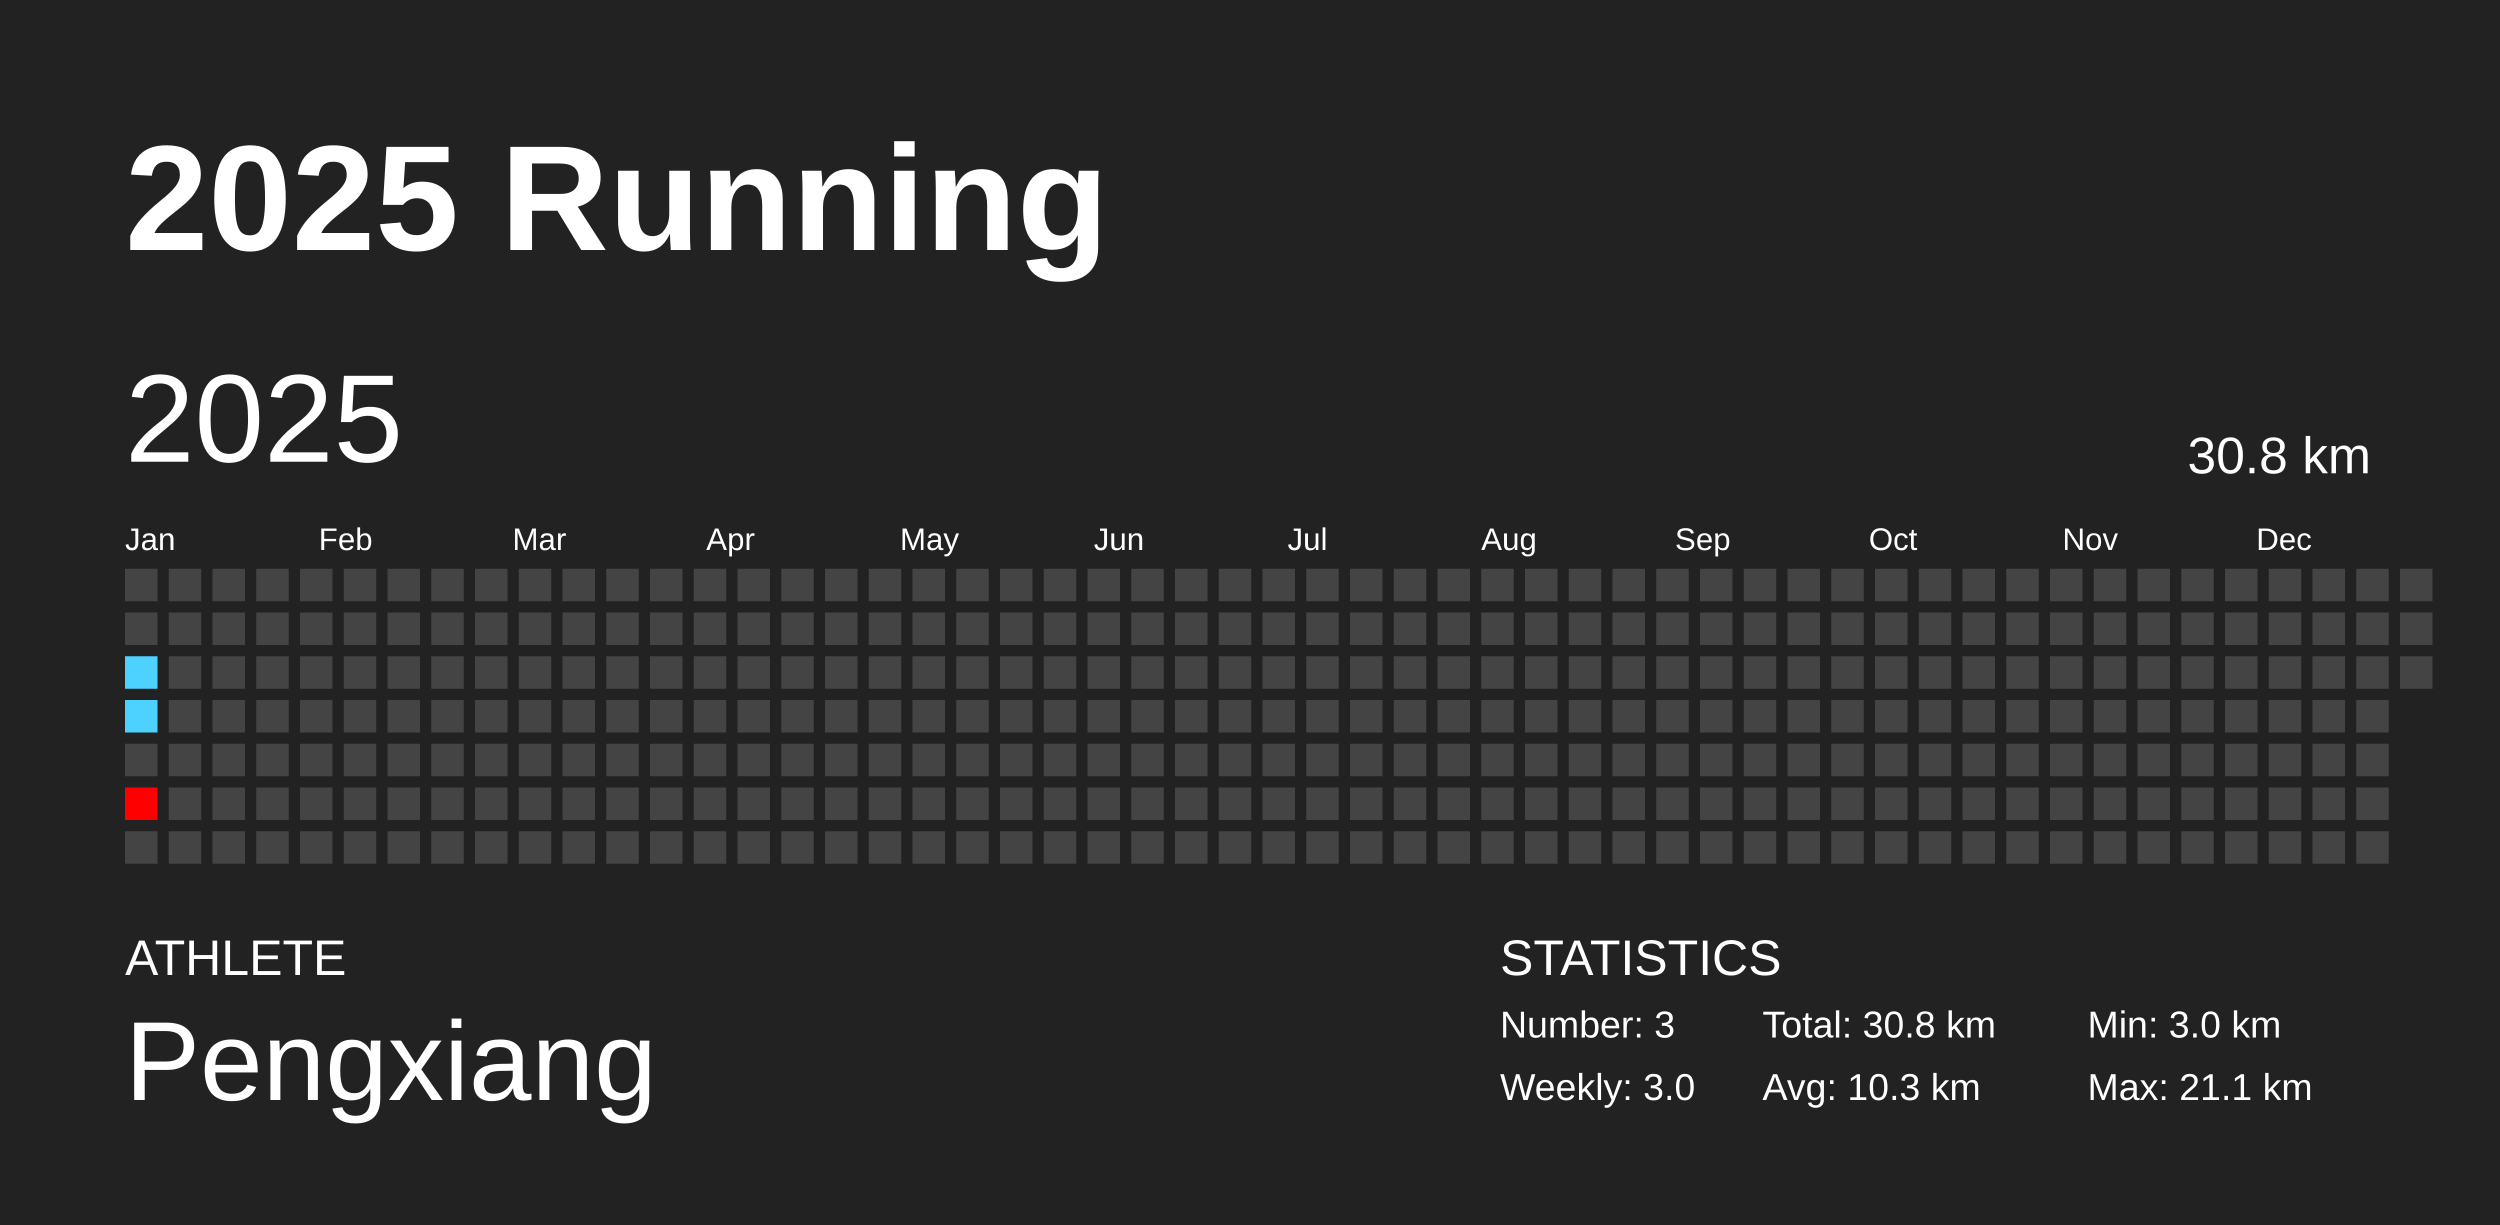
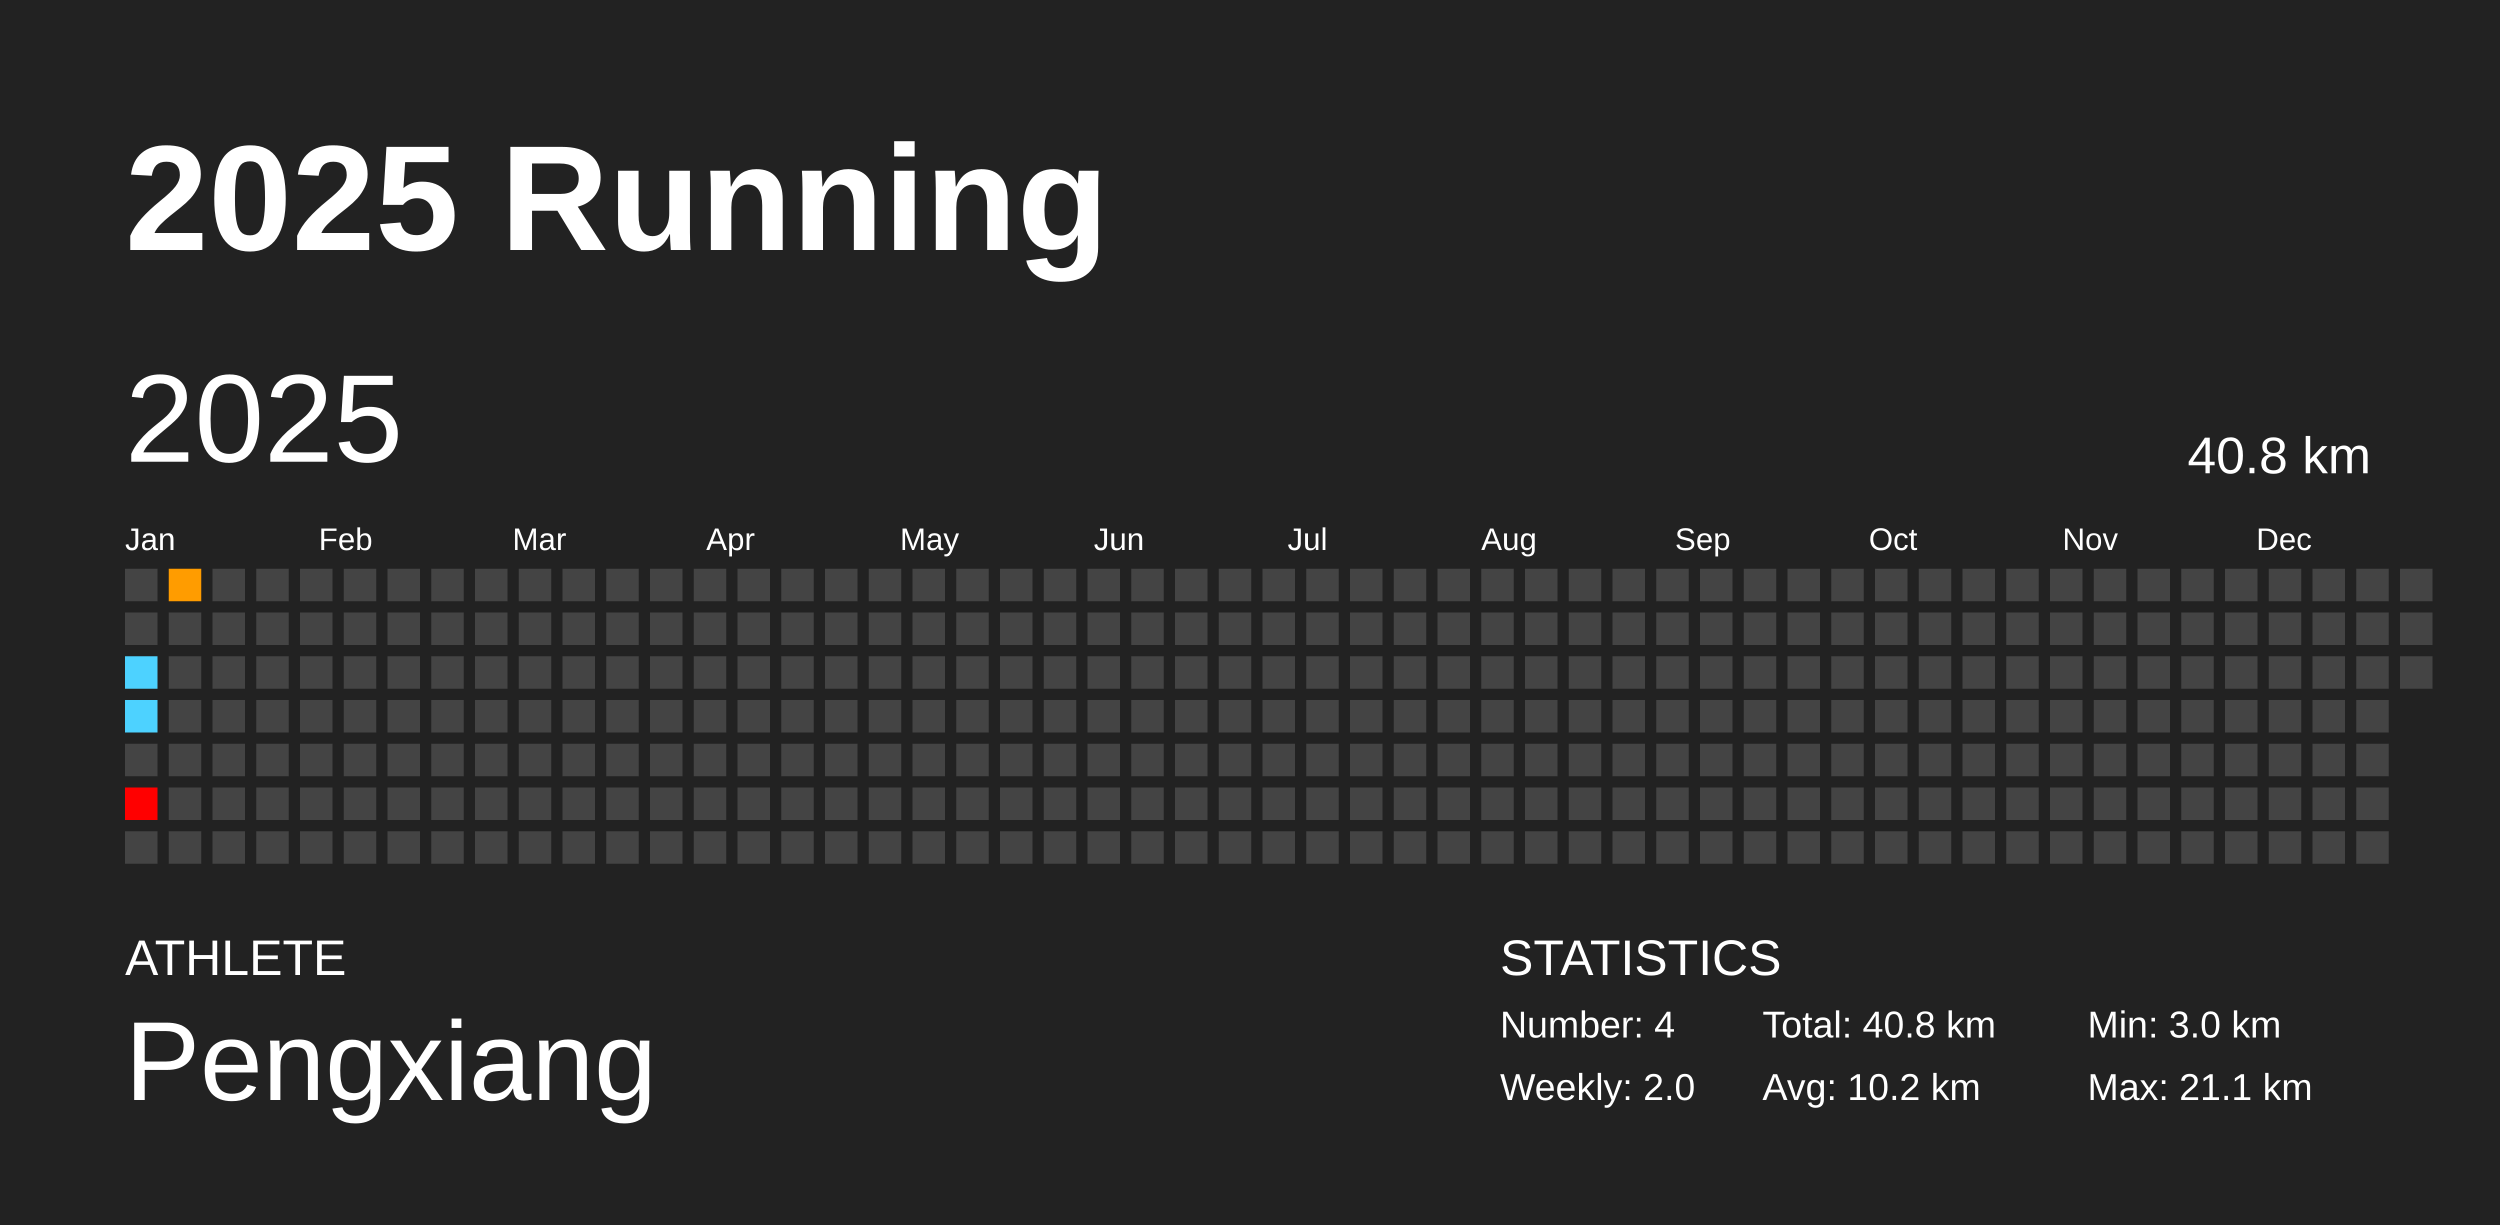
<svg xmlns="http://www.w3.org/2000/svg" baseProfile="full" height="98mm" version="1.1" viewBox="0,0,200,98" width="200mm">
  <defs />
  <rect fill="#222222" height="98" width="200" x="0" y="0" />
  <text fill="#FFFFFF" style="font-size:12px; font-family:Arial; font-weight:bold;" x="10" y="20">2025 Running</text>
  <text fill="#FFFFFF" style="font-size:4px; font-family:Arial" x="10" y="78">ATHLETE</text>
  <text fill="#FFFFFF" style="font-size:9px; font-family:Arial" x="10" y="88">Pengxiang</text>
  <text fill="#FFFFFF" style="font-size:4px; font-family:Arial" x="120" y="78">STATISTICS</text>
-   <text fill="#FFFFFF" style="font-size:3px; font-family:Arial" x="120" y="83">Number: 3</text>
-   <text fill="#FFFFFF" style="font-size:3px; font-family:Arial" x="120" y="88">Weekly: 3.0</text>
-   <text fill="#FFFFFF" style="font-size:3px; font-family:Arial" x="141" y="83">Total: 30.8 km</text>
-   <text fill="#FFFFFF" style="font-size:3px; font-family:Arial" x="141" y="88">Avg: 10.3 km</text>
+   <text fill="#FFFFFF" style="font-size:3px; font-family:Arial" x="120" y="83">Number: 4</text>
+   <text fill="#FFFFFF" style="font-size:3px; font-family:Arial" x="120" y="88">Weekly: 2.0</text>
+   <text fill="#FFFFFF" style="font-size:3px; font-family:Arial" x="141" y="83">Total: 40.8 km</text>
+   <text fill="#FFFFFF" style="font-size:3px; font-family:Arial" x="141" y="88">Avg: 10.2 km</text>
  <text fill="#FFFFFF" style="font-size:3px; font-family:Arial" x="167" y="83">Min: 3.0 km</text>
  <text fill="#FFFFFF" style="font-size:3px; font-family:Arial" x="167" y="88">Max: 21.1 km</text>
  <text dominant-baseline="hanging" fill="#FFFFFF" style="font-size:10.0px; font-family:Arial;" x="10" y="30">2025</text>
-   <text dominant-baseline="hanging" fill="#FFFFFF" style="font-size:4.125px; font-family:Arial;" x="175" y="35">30.8 km</text>
+   <text dominant-baseline="hanging" fill="#FFFFFF" style="font-size:4.125px; font-family:Arial;" x="175" y="35">40.8 km</text>
  <text fill="#FFFFFF" style="font-size:2.5px; font-family:Arial" x="10.0" y="44">Jan</text>
  <text fill="#FFFFFF" style="font-size:2.5px; font-family:Arial" x="25.5" y="44">Feb</text>
  <text fill="#FFFFFF" style="font-size:2.5px; font-family:Arial" x="41.0" y="44">Mar</text>
  <text fill="#FFFFFF" style="font-size:2.5px; font-family:Arial" x="56.5" y="44">Apr</text>
  <text fill="#FFFFFF" style="font-size:2.5px; font-family:Arial" x="72.0" y="44">May</text>
  <text fill="#FFFFFF" style="font-size:2.5px; font-family:Arial" x="87.5" y="44">Jun</text>
  <text fill="#FFFFFF" style="font-size:2.5px; font-family:Arial" x="103.0" y="44">Jul</text>
  <text fill="#FFFFFF" style="font-size:2.5px; font-family:Arial" x="118.5" y="44">Aug</text>
  <text fill="#FFFFFF" style="font-size:2.5px; font-family:Arial" x="134.0" y="44">Sep</text>
  <text fill="#FFFFFF" style="font-size:2.5px; font-family:Arial" x="149.5" y="44">Oct</text>
  <text fill="#FFFFFF" style="font-size:2.5px; font-family:Arial" x="165.0" y="44">Nov</text>
  <text fill="#FFFFFF" style="font-size:2.5px; font-family:Arial" x="180.5" y="44">Dec</text>
  <rect fill="#444444" height="2.6" width="2.6" x="10.0" y="45.5" />
  <rect fill="#444444" height="2.6" width="2.6" x="10.0" y="49.0" />
  <rect fill="#4dd2ff" height="2.6" width="2.6" x="10.0" y="52.5" />
  <rect fill="#4dd2ff" height="2.6" width="2.6" x="10.0" y="56.0" />
  <rect fill="#444444" height="2.6" width="2.6" x="10.0" y="59.5" />
  <rect fill="red" height="2.6" width="2.6" x="10.0" y="63.0" />
  <rect fill="#444444" height="2.6" width="2.6" x="10.0" y="66.5" />
-   <rect fill="#444444" height="2.6" width="2.6" x="13.5" y="45.5" />
+   <rect fill="#ff9c00" height="2.6" width="2.6" x="13.5" y="45.5" />
  <rect fill="#444444" height="2.6" width="2.6" x="13.5" y="49.0" />
  <rect fill="#444444" height="2.6" width="2.6" x="13.5" y="52.5" />
  <rect fill="#444444" height="2.6" width="2.6" x="13.5" y="56.0" />
  <rect fill="#444444" height="2.6" width="2.6" x="13.5" y="59.5" />
  <rect fill="#444444" height="2.6" width="2.6" x="13.5" y="63.0" />
  <rect fill="#444444" height="2.6" width="2.6" x="13.5" y="66.5" />
  <rect fill="#444444" height="2.6" width="2.6" x="17.0" y="45.5" />
  <rect fill="#444444" height="2.6" width="2.6" x="17.0" y="49.0" />
  <rect fill="#444444" height="2.6" width="2.6" x="17.0" y="52.5" />
  <rect fill="#444444" height="2.6" width="2.6" x="17.0" y="56.0" />
  <rect fill="#444444" height="2.6" width="2.6" x="17.0" y="59.5" />
  <rect fill="#444444" height="2.6" width="2.6" x="17.0" y="63.0" />
  <rect fill="#444444" height="2.6" width="2.6" x="17.0" y="66.5" />
  <rect fill="#444444" height="2.6" width="2.6" x="20.5" y="45.5" />
  <rect fill="#444444" height="2.6" width="2.6" x="20.5" y="49.0" />
  <rect fill="#444444" height="2.6" width="2.6" x="20.5" y="52.5" />
  <rect fill="#444444" height="2.6" width="2.6" x="20.5" y="56.0" />
  <rect fill="#444444" height="2.6" width="2.6" x="20.5" y="59.5" />
  <rect fill="#444444" height="2.6" width="2.6" x="20.5" y="63.0" />
  <rect fill="#444444" height="2.6" width="2.6" x="20.5" y="66.5" />
  <rect fill="#444444" height="2.6" width="2.6" x="24.0" y="45.5" />
  <rect fill="#444444" height="2.6" width="2.6" x="24.0" y="49.0" />
  <rect fill="#444444" height="2.6" width="2.6" x="24.0" y="52.5" />
  <rect fill="#444444" height="2.6" width="2.6" x="24.0" y="56.0" />
  <rect fill="#444444" height="2.6" width="2.6" x="24.0" y="59.5" />
  <rect fill="#444444" height="2.6" width="2.6" x="24.0" y="63.0" />
  <rect fill="#444444" height="2.6" width="2.6" x="24.0" y="66.5" />
  <rect fill="#444444" height="2.6" width="2.6" x="27.5" y="45.5" />
  <rect fill="#444444" height="2.6" width="2.6" x="27.5" y="49.0" />
  <rect fill="#444444" height="2.6" width="2.6" x="27.5" y="52.5" />
  <rect fill="#444444" height="2.6" width="2.6" x="27.5" y="56.0" />
  <rect fill="#444444" height="2.6" width="2.6" x="27.5" y="59.5" />
  <rect fill="#444444" height="2.6" width="2.6" x="27.5" y="63.0" />
  <rect fill="#444444" height="2.6" width="2.6" x="27.5" y="66.5" />
  <rect fill="#444444" height="2.6" width="2.6" x="31.0" y="45.5" />
  <rect fill="#444444" height="2.6" width="2.6" x="31.0" y="49.0" />
  <rect fill="#444444" height="2.6" width="2.6" x="31.0" y="52.5" />
  <rect fill="#444444" height="2.6" width="2.6" x="31.0" y="56.0" />
  <rect fill="#444444" height="2.6" width="2.6" x="31.0" y="59.5" />
  <rect fill="#444444" height="2.6" width="2.6" x="31.0" y="63.0" />
  <rect fill="#444444" height="2.6" width="2.6" x="31.0" y="66.5" />
  <rect fill="#444444" height="2.6" width="2.6" x="34.5" y="45.5" />
  <rect fill="#444444" height="2.6" width="2.6" x="34.5" y="49.0" />
  <rect fill="#444444" height="2.6" width="2.6" x="34.5" y="52.5" />
  <rect fill="#444444" height="2.6" width="2.6" x="34.5" y="56.0" />
  <rect fill="#444444" height="2.6" width="2.6" x="34.5" y="59.5" />
  <rect fill="#444444" height="2.6" width="2.6" x="34.5" y="63.0" />
  <rect fill="#444444" height="2.6" width="2.6" x="34.5" y="66.5" />
  <rect fill="#444444" height="2.6" width="2.6" x="38.0" y="45.5" />
  <rect fill="#444444" height="2.6" width="2.6" x="38.0" y="49.0" />
  <rect fill="#444444" height="2.6" width="2.6" x="38.0" y="52.5" />
  <rect fill="#444444" height="2.6" width="2.6" x="38.0" y="56.0" />
  <rect fill="#444444" height="2.6" width="2.6" x="38.0" y="59.5" />
  <rect fill="#444444" height="2.6" width="2.6" x="38.0" y="63.0" />
  <rect fill="#444444" height="2.6" width="2.6" x="38.0" y="66.5" />
  <rect fill="#444444" height="2.6" width="2.6" x="41.5" y="45.5" />
  <rect fill="#444444" height="2.6" width="2.6" x="41.5" y="49.0" />
  <rect fill="#444444" height="2.6" width="2.6" x="41.5" y="52.5" />
  <rect fill="#444444" height="2.6" width="2.6" x="41.5" y="56.0" />
  <rect fill="#444444" height="2.6" width="2.6" x="41.5" y="59.5" />
  <rect fill="#444444" height="2.6" width="2.6" x="41.5" y="63.0" />
  <rect fill="#444444" height="2.6" width="2.6" x="41.5" y="66.5" />
  <rect fill="#444444" height="2.6" width="2.6" x="45.0" y="45.5" />
  <rect fill="#444444" height="2.6" width="2.6" x="45.0" y="49.0" />
  <rect fill="#444444" height="2.6" width="2.6" x="45.0" y="52.5" />
  <rect fill="#444444" height="2.6" width="2.6" x="45.0" y="56.0" />
  <rect fill="#444444" height="2.6" width="2.6" x="45.0" y="59.5" />
  <rect fill="#444444" height="2.6" width="2.6" x="45.0" y="63.0" />
  <rect fill="#444444" height="2.6" width="2.6" x="45.0" y="66.5" />
  <rect fill="#444444" height="2.6" width="2.6" x="48.5" y="45.5" />
  <rect fill="#444444" height="2.6" width="2.6" x="48.5" y="49.0" />
  <rect fill="#444444" height="2.6" width="2.6" x="48.5" y="52.5" />
  <rect fill="#444444" height="2.6" width="2.6" x="48.5" y="56.0" />
  <rect fill="#444444" height="2.6" width="2.6" x="48.5" y="59.5" />
  <rect fill="#444444" height="2.6" width="2.6" x="48.5" y="63.0" />
  <rect fill="#444444" height="2.6" width="2.6" x="48.5" y="66.5" />
  <rect fill="#444444" height="2.6" width="2.6" x="52.0" y="45.5" />
  <rect fill="#444444" height="2.6" width="2.6" x="52.0" y="49.0" />
  <rect fill="#444444" height="2.6" width="2.6" x="52.0" y="52.5" />
  <rect fill="#444444" height="2.6" width="2.6" x="52.0" y="56.0" />
  <rect fill="#444444" height="2.6" width="2.6" x="52.0" y="59.5" />
  <rect fill="#444444" height="2.6" width="2.6" x="52.0" y="63.0" />
  <rect fill="#444444" height="2.6" width="2.6" x="52.0" y="66.5" />
  <rect fill="#444444" height="2.6" width="2.6" x="55.5" y="45.5" />
  <rect fill="#444444" height="2.6" width="2.6" x="55.5" y="49.0" />
  <rect fill="#444444" height="2.6" width="2.6" x="55.5" y="52.5" />
  <rect fill="#444444" height="2.6" width="2.6" x="55.5" y="56.0" />
  <rect fill="#444444" height="2.6" width="2.6" x="55.5" y="59.5" />
  <rect fill="#444444" height="2.6" width="2.6" x="55.5" y="63.0" />
  <rect fill="#444444" height="2.6" width="2.6" x="55.5" y="66.5" />
  <rect fill="#444444" height="2.6" width="2.6" x="59.0" y="45.5" />
  <rect fill="#444444" height="2.6" width="2.6" x="59.0" y="49.0" />
  <rect fill="#444444" height="2.6" width="2.6" x="59.0" y="52.5" />
  <rect fill="#444444" height="2.6" width="2.6" x="59.0" y="56.0" />
  <rect fill="#444444" height="2.6" width="2.6" x="59.0" y="59.5" />
  <rect fill="#444444" height="2.6" width="2.6" x="59.0" y="63.0" />
  <rect fill="#444444" height="2.6" width="2.6" x="59.0" y="66.5" />
  <rect fill="#444444" height="2.6" width="2.6" x="62.5" y="45.5" />
  <rect fill="#444444" height="2.6" width="2.6" x="62.5" y="49.0" />
  <rect fill="#444444" height="2.6" width="2.6" x="62.5" y="52.5" />
  <rect fill="#444444" height="2.6" width="2.6" x="62.5" y="56.0" />
  <rect fill="#444444" height="2.6" width="2.6" x="62.5" y="59.5" />
  <rect fill="#444444" height="2.6" width="2.6" x="62.5" y="63.0" />
  <rect fill="#444444" height="2.6" width="2.6" x="62.5" y="66.5" />
  <rect fill="#444444" height="2.6" width="2.6" x="66.0" y="45.5" />
  <rect fill="#444444" height="2.6" width="2.6" x="66.0" y="49.0" />
  <rect fill="#444444" height="2.6" width="2.6" x="66.0" y="52.5" />
  <rect fill="#444444" height="2.6" width="2.6" x="66.0" y="56.0" />
  <rect fill="#444444" height="2.6" width="2.6" x="66.0" y="59.5" />
  <rect fill="#444444" height="2.6" width="2.6" x="66.0" y="63.0" />
  <rect fill="#444444" height="2.6" width="2.6" x="66.0" y="66.5" />
  <rect fill="#444444" height="2.6" width="2.6" x="69.5" y="45.5" />
  <rect fill="#444444" height="2.6" width="2.6" x="69.5" y="49.0" />
  <rect fill="#444444" height="2.6" width="2.6" x="69.5" y="52.5" />
  <rect fill="#444444" height="2.6" width="2.6" x="69.5" y="56.0" />
  <rect fill="#444444" height="2.6" width="2.6" x="69.5" y="59.5" />
  <rect fill="#444444" height="2.6" width="2.6" x="69.5" y="63.0" />
  <rect fill="#444444" height="2.6" width="2.6" x="69.5" y="66.5" />
  <rect fill="#444444" height="2.6" width="2.6" x="73.0" y="45.5" />
  <rect fill="#444444" height="2.6" width="2.6" x="73.0" y="49.0" />
  <rect fill="#444444" height="2.6" width="2.6" x="73.0" y="52.5" />
  <rect fill="#444444" height="2.6" width="2.6" x="73.0" y="56.0" />
  <rect fill="#444444" height="2.6" width="2.6" x="73.0" y="59.5" />
  <rect fill="#444444" height="2.6" width="2.6" x="73.0" y="63.0" />
  <rect fill="#444444" height="2.6" width="2.6" x="73.0" y="66.5" />
  <rect fill="#444444" height="2.6" width="2.6" x="76.5" y="45.5" />
  <rect fill="#444444" height="2.6" width="2.6" x="76.5" y="49.0" />
  <rect fill="#444444" height="2.6" width="2.6" x="76.5" y="52.5" />
  <rect fill="#444444" height="2.6" width="2.6" x="76.5" y="56.0" />
  <rect fill="#444444" height="2.6" width="2.6" x="76.5" y="59.5" />
  <rect fill="#444444" height="2.6" width="2.6" x="76.5" y="63.0" />
  <rect fill="#444444" height="2.6" width="2.6" x="76.5" y="66.5" />
  <rect fill="#444444" height="2.6" width="2.6" x="80.0" y="45.5" />
  <rect fill="#444444" height="2.6" width="2.6" x="80.0" y="49.0" />
  <rect fill="#444444" height="2.6" width="2.6" x="80.0" y="52.5" />
  <rect fill="#444444" height="2.6" width="2.6" x="80.0" y="56.0" />
  <rect fill="#444444" height="2.6" width="2.6" x="80.0" y="59.5" />
  <rect fill="#444444" height="2.6" width="2.6" x="80.0" y="63.0" />
  <rect fill="#444444" height="2.6" width="2.6" x="80.0" y="66.5" />
  <rect fill="#444444" height="2.6" width="2.6" x="83.5" y="45.5" />
  <rect fill="#444444" height="2.6" width="2.6" x="83.5" y="49.0" />
  <rect fill="#444444" height="2.6" width="2.6" x="83.5" y="52.5" />
  <rect fill="#444444" height="2.6" width="2.6" x="83.5" y="56.0" />
  <rect fill="#444444" height="2.6" width="2.6" x="83.5" y="59.5" />
  <rect fill="#444444" height="2.6" width="2.6" x="83.5" y="63.0" />
  <rect fill="#444444" height="2.6" width="2.6" x="83.5" y="66.5" />
  <rect fill="#444444" height="2.6" width="2.6" x="87.0" y="45.5" />
  <rect fill="#444444" height="2.6" width="2.6" x="87.0" y="49.0" />
  <rect fill="#444444" height="2.6" width="2.6" x="87.0" y="52.5" />
  <rect fill="#444444" height="2.6" width="2.6" x="87.0" y="56.0" />
  <rect fill="#444444" height="2.6" width="2.6" x="87.0" y="59.5" />
  <rect fill="#444444" height="2.6" width="2.6" x="87.0" y="63.0" />
  <rect fill="#444444" height="2.6" width="2.6" x="87.0" y="66.5" />
  <rect fill="#444444" height="2.6" width="2.6" x="90.5" y="45.5" />
  <rect fill="#444444" height="2.6" width="2.6" x="90.5" y="49.0" />
  <rect fill="#444444" height="2.6" width="2.6" x="90.5" y="52.5" />
  <rect fill="#444444" height="2.6" width="2.6" x="90.5" y="56.0" />
  <rect fill="#444444" height="2.6" width="2.6" x="90.5" y="59.5" />
  <rect fill="#444444" height="2.6" width="2.6" x="90.5" y="63.0" />
  <rect fill="#444444" height="2.6" width="2.6" x="90.5" y="66.5" />
  <rect fill="#444444" height="2.6" width="2.6" x="94.0" y="45.5" />
  <rect fill="#444444" height="2.6" width="2.6" x="94.0" y="49.0" />
  <rect fill="#444444" height="2.6" width="2.6" x="94.0" y="52.5" />
  <rect fill="#444444" height="2.6" width="2.6" x="94.0" y="56.0" />
  <rect fill="#444444" height="2.6" width="2.6" x="94.0" y="59.5" />
  <rect fill="#444444" height="2.6" width="2.6" x="94.0" y="63.0" />
  <rect fill="#444444" height="2.6" width="2.6" x="94.0" y="66.5" />
  <rect fill="#444444" height="2.6" width="2.6" x="97.5" y="45.5" />
  <rect fill="#444444" height="2.6" width="2.6" x="97.5" y="49.0" />
  <rect fill="#444444" height="2.6" width="2.6" x="97.5" y="52.5" />
  <rect fill="#444444" height="2.6" width="2.6" x="97.5" y="56.0" />
  <rect fill="#444444" height="2.6" width="2.6" x="97.5" y="59.5" />
  <rect fill="#444444" height="2.6" width="2.6" x="97.5" y="63.0" />
  <rect fill="#444444" height="2.6" width="2.6" x="97.5" y="66.5" />
  <rect fill="#444444" height="2.6" width="2.6" x="101.0" y="45.5" />
  <rect fill="#444444" height="2.6" width="2.6" x="101.0" y="49.0" />
  <rect fill="#444444" height="2.6" width="2.6" x="101.0" y="52.5" />
  <rect fill="#444444" height="2.6" width="2.6" x="101.0" y="56.0" />
  <rect fill="#444444" height="2.6" width="2.6" x="101.0" y="59.5" />
  <rect fill="#444444" height="2.6" width="2.6" x="101.0" y="63.0" />
  <rect fill="#444444" height="2.6" width="2.6" x="101.0" y="66.5" />
  <rect fill="#444444" height="2.6" width="2.6" x="104.5" y="45.5" />
  <rect fill="#444444" height="2.6" width="2.6" x="104.5" y="49.0" />
  <rect fill="#444444" height="2.6" width="2.6" x="104.5" y="52.5" />
  <rect fill="#444444" height="2.6" width="2.6" x="104.5" y="56.0" />
  <rect fill="#444444" height="2.6" width="2.6" x="104.5" y="59.5" />
  <rect fill="#444444" height="2.6" width="2.6" x="104.5" y="63.0" />
  <rect fill="#444444" height="2.6" width="2.6" x="104.5" y="66.5" />
  <rect fill="#444444" height="2.6" width="2.6" x="108.0" y="45.5" />
  <rect fill="#444444" height="2.6" width="2.6" x="108.0" y="49.0" />
  <rect fill="#444444" height="2.6" width="2.6" x="108.0" y="52.5" />
  <rect fill="#444444" height="2.6" width="2.6" x="108.0" y="56.0" />
  <rect fill="#444444" height="2.6" width="2.6" x="108.0" y="59.5" />
  <rect fill="#444444" height="2.6" width="2.6" x="108.0" y="63.0" />
  <rect fill="#444444" height="2.6" width="2.6" x="108.0" y="66.5" />
  <rect fill="#444444" height="2.6" width="2.6" x="111.5" y="45.5" />
  <rect fill="#444444" height="2.6" width="2.6" x="111.5" y="49.0" />
  <rect fill="#444444" height="2.6" width="2.6" x="111.5" y="52.5" />
  <rect fill="#444444" height="2.6" width="2.6" x="111.5" y="56.0" />
  <rect fill="#444444" height="2.6" width="2.6" x="111.5" y="59.5" />
  <rect fill="#444444" height="2.6" width="2.6" x="111.5" y="63.0" />
  <rect fill="#444444" height="2.6" width="2.6" x="111.5" y="66.5" />
  <rect fill="#444444" height="2.6" width="2.6" x="115.0" y="45.5" />
  <rect fill="#444444" height="2.6" width="2.6" x="115.0" y="49.0" />
  <rect fill="#444444" height="2.6" width="2.6" x="115.0" y="52.5" />
  <rect fill="#444444" height="2.6" width="2.6" x="115.0" y="56.0" />
  <rect fill="#444444" height="2.6" width="2.6" x="115.0" y="59.5" />
  <rect fill="#444444" height="2.6" width="2.6" x="115.0" y="63.0" />
  <rect fill="#444444" height="2.6" width="2.6" x="115.0" y="66.5" />
  <rect fill="#444444" height="2.6" width="2.6" x="118.5" y="45.5" />
  <rect fill="#444444" height="2.6" width="2.6" x="118.5" y="49.0" />
  <rect fill="#444444" height="2.6" width="2.6" x="118.5" y="52.5" />
  <rect fill="#444444" height="2.6" width="2.6" x="118.5" y="56.0" />
  <rect fill="#444444" height="2.6" width="2.6" x="118.5" y="59.5" />
  <rect fill="#444444" height="2.6" width="2.6" x="118.5" y="63.0" />
  <rect fill="#444444" height="2.6" width="2.6" x="118.5" y="66.5" />
  <rect fill="#444444" height="2.6" width="2.6" x="122.0" y="45.5" />
  <rect fill="#444444" height="2.6" width="2.6" x="122.0" y="49.0" />
  <rect fill="#444444" height="2.6" width="2.6" x="122.0" y="52.5" />
  <rect fill="#444444" height="2.6" width="2.6" x="122.0" y="56.0" />
  <rect fill="#444444" height="2.6" width="2.6" x="122.0" y="59.5" />
  <rect fill="#444444" height="2.6" width="2.6" x="122.0" y="63.0" />
  <rect fill="#444444" height="2.6" width="2.6" x="122.0" y="66.5" />
  <rect fill="#444444" height="2.6" width="2.6" x="125.5" y="45.5" />
  <rect fill="#444444" height="2.6" width="2.6" x="125.5" y="49.0" />
  <rect fill="#444444" height="2.6" width="2.6" x="125.5" y="52.5" />
  <rect fill="#444444" height="2.6" width="2.6" x="125.5" y="56.0" />
  <rect fill="#444444" height="2.6" width="2.6" x="125.5" y="59.5" />
  <rect fill="#444444" height="2.6" width="2.6" x="125.5" y="63.0" />
  <rect fill="#444444" height="2.6" width="2.6" x="125.5" y="66.5" />
  <rect fill="#444444" height="2.6" width="2.6" x="129.0" y="45.5" />
  <rect fill="#444444" height="2.6" width="2.6" x="129.0" y="49.0" />
  <rect fill="#444444" height="2.6" width="2.6" x="129.0" y="52.5" />
  <rect fill="#444444" height="2.6" width="2.6" x="129.0" y="56.0" />
  <rect fill="#444444" height="2.6" width="2.6" x="129.0" y="59.5" />
  <rect fill="#444444" height="2.6" width="2.6" x="129.0" y="63.0" />
  <rect fill="#444444" height="2.6" width="2.6" x="129.0" y="66.5" />
  <rect fill="#444444" height="2.6" width="2.6" x="132.5" y="45.5" />
  <rect fill="#444444" height="2.6" width="2.6" x="132.5" y="49.0" />
  <rect fill="#444444" height="2.6" width="2.6" x="132.5" y="52.5" />
  <rect fill="#444444" height="2.6" width="2.6" x="132.5" y="56.0" />
  <rect fill="#444444" height="2.6" width="2.6" x="132.5" y="59.5" />
  <rect fill="#444444" height="2.6" width="2.6" x="132.5" y="63.0" />
  <rect fill="#444444" height="2.6" width="2.6" x="132.5" y="66.5" />
  <rect fill="#444444" height="2.6" width="2.6" x="136.0" y="45.5" />
  <rect fill="#444444" height="2.6" width="2.6" x="136.0" y="49.0" />
  <rect fill="#444444" height="2.6" width="2.6" x="136.0" y="52.5" />
  <rect fill="#444444" height="2.6" width="2.6" x="136.0" y="56.0" />
  <rect fill="#444444" height="2.6" width="2.6" x="136.0" y="59.5" />
  <rect fill="#444444" height="2.6" width="2.6" x="136.0" y="63.0" />
  <rect fill="#444444" height="2.6" width="2.6" x="136.0" y="66.5" />
  <rect fill="#444444" height="2.6" width="2.6" x="139.5" y="45.5" />
  <rect fill="#444444" height="2.6" width="2.6" x="139.5" y="49.0" />
  <rect fill="#444444" height="2.6" width="2.6" x="139.5" y="52.5" />
  <rect fill="#444444" height="2.6" width="2.6" x="139.5" y="56.0" />
  <rect fill="#444444" height="2.6" width="2.6" x="139.5" y="59.5" />
  <rect fill="#444444" height="2.6" width="2.6" x="139.5" y="63.0" />
  <rect fill="#444444" height="2.6" width="2.6" x="139.5" y="66.5" />
  <rect fill="#444444" height="2.6" width="2.6" x="143.0" y="45.5" />
  <rect fill="#444444" height="2.6" width="2.6" x="143.0" y="49.0" />
  <rect fill="#444444" height="2.6" width="2.6" x="143.0" y="52.5" />
  <rect fill="#444444" height="2.6" width="2.6" x="143.0" y="56.0" />
  <rect fill="#444444" height="2.6" width="2.6" x="143.0" y="59.5" />
  <rect fill="#444444" height="2.6" width="2.6" x="143.0" y="63.0" />
  <rect fill="#444444" height="2.6" width="2.6" x="143.0" y="66.5" />
  <rect fill="#444444" height="2.6" width="2.6" x="146.5" y="45.5" />
  <rect fill="#444444" height="2.6" width="2.6" x="146.5" y="49.0" />
  <rect fill="#444444" height="2.6" width="2.6" x="146.5" y="52.5" />
  <rect fill="#444444" height="2.6" width="2.6" x="146.5" y="56.0" />
  <rect fill="#444444" height="2.6" width="2.6" x="146.5" y="59.5" />
  <rect fill="#444444" height="2.6" width="2.6" x="146.5" y="63.0" />
  <rect fill="#444444" height="2.6" width="2.6" x="146.5" y="66.5" />
  <rect fill="#444444" height="2.6" width="2.6" x="150.0" y="45.5" />
  <rect fill="#444444" height="2.6" width="2.6" x="150.0" y="49.0" />
  <rect fill="#444444" height="2.6" width="2.6" x="150.0" y="52.5" />
  <rect fill="#444444" height="2.6" width="2.6" x="150.0" y="56.0" />
  <rect fill="#444444" height="2.6" width="2.6" x="150.0" y="59.5" />
  <rect fill="#444444" height="2.6" width="2.6" x="150.0" y="63.0" />
  <rect fill="#444444" height="2.6" width="2.6" x="150.0" y="66.5" />
  <rect fill="#444444" height="2.6" width="2.6" x="153.5" y="45.5" />
  <rect fill="#444444" height="2.6" width="2.6" x="153.5" y="49.0" />
  <rect fill="#444444" height="2.6" width="2.6" x="153.5" y="52.5" />
  <rect fill="#444444" height="2.6" width="2.6" x="153.5" y="56.0" />
  <rect fill="#444444" height="2.6" width="2.6" x="153.5" y="59.5" />
  <rect fill="#444444" height="2.6" width="2.6" x="153.5" y="63.0" />
  <rect fill="#444444" height="2.6" width="2.6" x="153.5" y="66.5" />
  <rect fill="#444444" height="2.6" width="2.6" x="157.0" y="45.5" />
  <rect fill="#444444" height="2.6" width="2.6" x="157.0" y="49.0" />
  <rect fill="#444444" height="2.6" width="2.6" x="157.0" y="52.5" />
  <rect fill="#444444" height="2.6" width="2.6" x="157.0" y="56.0" />
  <rect fill="#444444" height="2.6" width="2.6" x="157.0" y="59.5" />
  <rect fill="#444444" height="2.6" width="2.6" x="157.0" y="63.0" />
  <rect fill="#444444" height="2.6" width="2.6" x="157.0" y="66.5" />
  <rect fill="#444444" height="2.6" width="2.6" x="160.5" y="45.5" />
  <rect fill="#444444" height="2.6" width="2.6" x="160.5" y="49.0" />
  <rect fill="#444444" height="2.6" width="2.6" x="160.5" y="52.5" />
  <rect fill="#444444" height="2.6" width="2.6" x="160.5" y="56.0" />
  <rect fill="#444444" height="2.6" width="2.6" x="160.5" y="59.5" />
  <rect fill="#444444" height="2.6" width="2.6" x="160.5" y="63.0" />
  <rect fill="#444444" height="2.6" width="2.6" x="160.5" y="66.5" />
  <rect fill="#444444" height="2.6" width="2.6" x="164.0" y="45.5" />
  <rect fill="#444444" height="2.6" width="2.6" x="164.0" y="49.0" />
  <rect fill="#444444" height="2.6" width="2.6" x="164.0" y="52.5" />
  <rect fill="#444444" height="2.6" width="2.6" x="164.0" y="56.0" />
  <rect fill="#444444" height="2.6" width="2.6" x="164.0" y="59.5" />
  <rect fill="#444444" height="2.6" width="2.6" x="164.0" y="63.0" />
  <rect fill="#444444" height="2.6" width="2.6" x="164.0" y="66.5" />
  <rect fill="#444444" height="2.6" width="2.6" x="167.5" y="45.5" />
  <rect fill="#444444" height="2.6" width="2.6" x="167.5" y="49.0" />
  <rect fill="#444444" height="2.6" width="2.6" x="167.5" y="52.5" />
  <rect fill="#444444" height="2.6" width="2.6" x="167.5" y="56.0" />
  <rect fill="#444444" height="2.6" width="2.6" x="167.5" y="59.5" />
  <rect fill="#444444" height="2.6" width="2.6" x="167.5" y="63.0" />
  <rect fill="#444444" height="2.6" width="2.6" x="167.5" y="66.5" />
  <rect fill="#444444" height="2.6" width="2.6" x="171.0" y="45.5" />
  <rect fill="#444444" height="2.6" width="2.6" x="171.0" y="49.0" />
  <rect fill="#444444" height="2.6" width="2.6" x="171.0" y="52.5" />
  <rect fill="#444444" height="2.6" width="2.6" x="171.0" y="56.0" />
  <rect fill="#444444" height="2.6" width="2.6" x="171.0" y="59.5" />
  <rect fill="#444444" height="2.6" width="2.6" x="171.0" y="63.0" />
  <rect fill="#444444" height="2.6" width="2.6" x="171.0" y="66.5" />
  <rect fill="#444444" height="2.6" width="2.6" x="174.5" y="45.5" />
  <rect fill="#444444" height="2.6" width="2.6" x="174.5" y="49.0" />
  <rect fill="#444444" height="2.6" width="2.6" x="174.5" y="52.5" />
  <rect fill="#444444" height="2.6" width="2.6" x="174.5" y="56.0" />
  <rect fill="#444444" height="2.6" width="2.6" x="174.5" y="59.5" />
  <rect fill="#444444" height="2.6" width="2.6" x="174.5" y="63.0" />
  <rect fill="#444444" height="2.6" width="2.6" x="174.5" y="66.5" />
  <rect fill="#444444" height="2.6" width="2.6" x="178.0" y="45.5" />
  <rect fill="#444444" height="2.6" width="2.6" x="178.0" y="49.0" />
  <rect fill="#444444" height="2.6" width="2.6" x="178.0" y="52.5" />
  <rect fill="#444444" height="2.6" width="2.6" x="178.0" y="56.0" />
  <rect fill="#444444" height="2.6" width="2.6" x="178.0" y="59.5" />
  <rect fill="#444444" height="2.6" width="2.6" x="178.0" y="63.0" />
  <rect fill="#444444" height="2.6" width="2.6" x="178.0" y="66.5" />
  <rect fill="#444444" height="2.6" width="2.6" x="181.5" y="45.5" />
  <rect fill="#444444" height="2.6" width="2.6" x="181.5" y="49.0" />
  <rect fill="#444444" height="2.6" width="2.6" x="181.5" y="52.5" />
  <rect fill="#444444" height="2.6" width="2.6" x="181.5" y="56.0" />
  <rect fill="#444444" height="2.6" width="2.6" x="181.5" y="59.5" />
  <rect fill="#444444" height="2.6" width="2.6" x="181.5" y="63.0" />
  <rect fill="#444444" height="2.6" width="2.6" x="181.5" y="66.5" />
  <rect fill="#444444" height="2.6" width="2.6" x="185.0" y="45.5" />
  <rect fill="#444444" height="2.6" width="2.6" x="185.0" y="49.0" />
  <rect fill="#444444" height="2.6" width="2.6" x="185.0" y="52.5" />
  <rect fill="#444444" height="2.6" width="2.6" x="185.0" y="56.0" />
  <rect fill="#444444" height="2.6" width="2.6" x="185.0" y="59.5" />
  <rect fill="#444444" height="2.6" width="2.6" x="185.0" y="63.0" />
  <rect fill="#444444" height="2.6" width="2.6" x="185.0" y="66.5" />
  <rect fill="#444444" height="2.6" width="2.6" x="188.5" y="45.5" />
  <rect fill="#444444" height="2.6" width="2.6" x="188.5" y="49.0" />
  <rect fill="#444444" height="2.6" width="2.6" x="188.5" y="52.5" />
  <rect fill="#444444" height="2.6" width="2.6" x="188.5" y="56.0" />
  <rect fill="#444444" height="2.6" width="2.6" x="188.5" y="59.5" />
  <rect fill="#444444" height="2.6" width="2.6" x="188.5" y="63.0" />
  <rect fill="#444444" height="2.6" width="2.6" x="188.5" y="66.5" />
  <rect fill="#444444" height="2.6" width="2.6" x="192.0" y="45.5" />
  <rect fill="#444444" height="2.6" width="2.6" x="192.0" y="49.0" />
  <rect fill="#444444" height="2.6" width="2.6" x="192.0" y="52.5" />
</svg>
